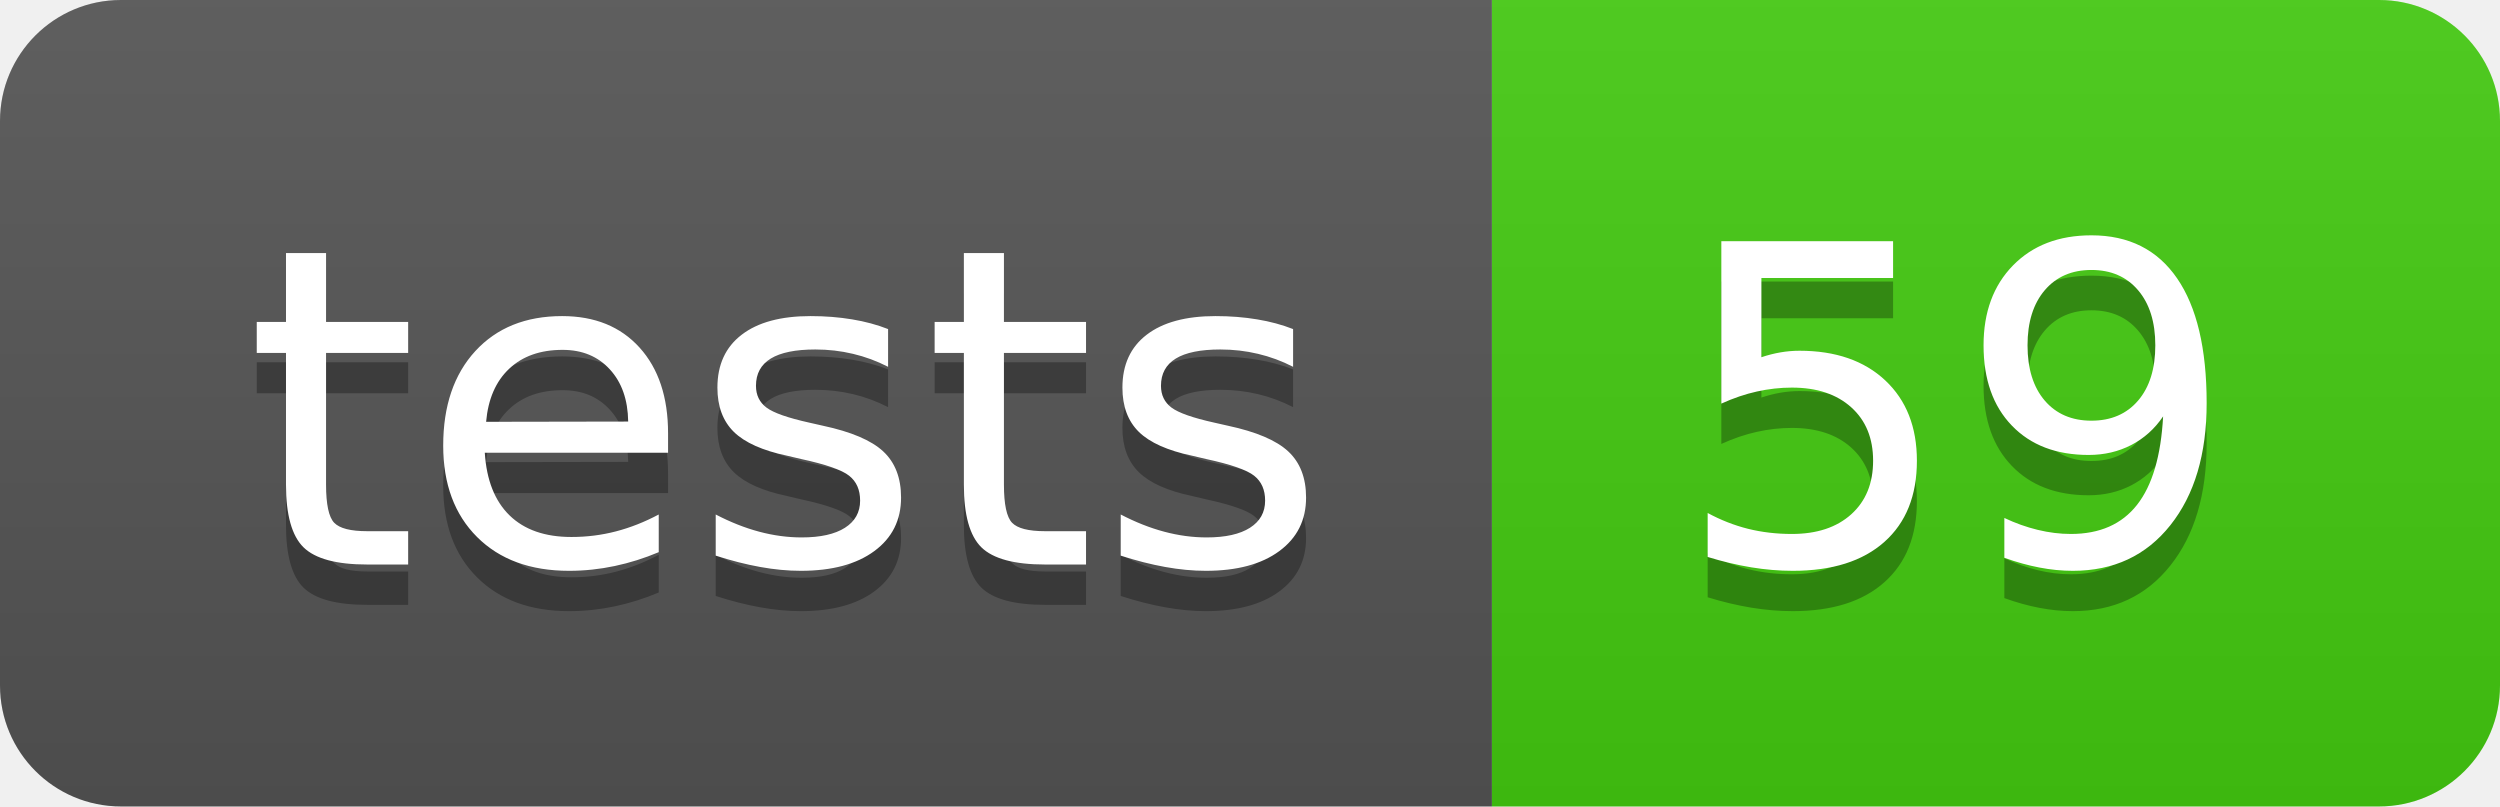
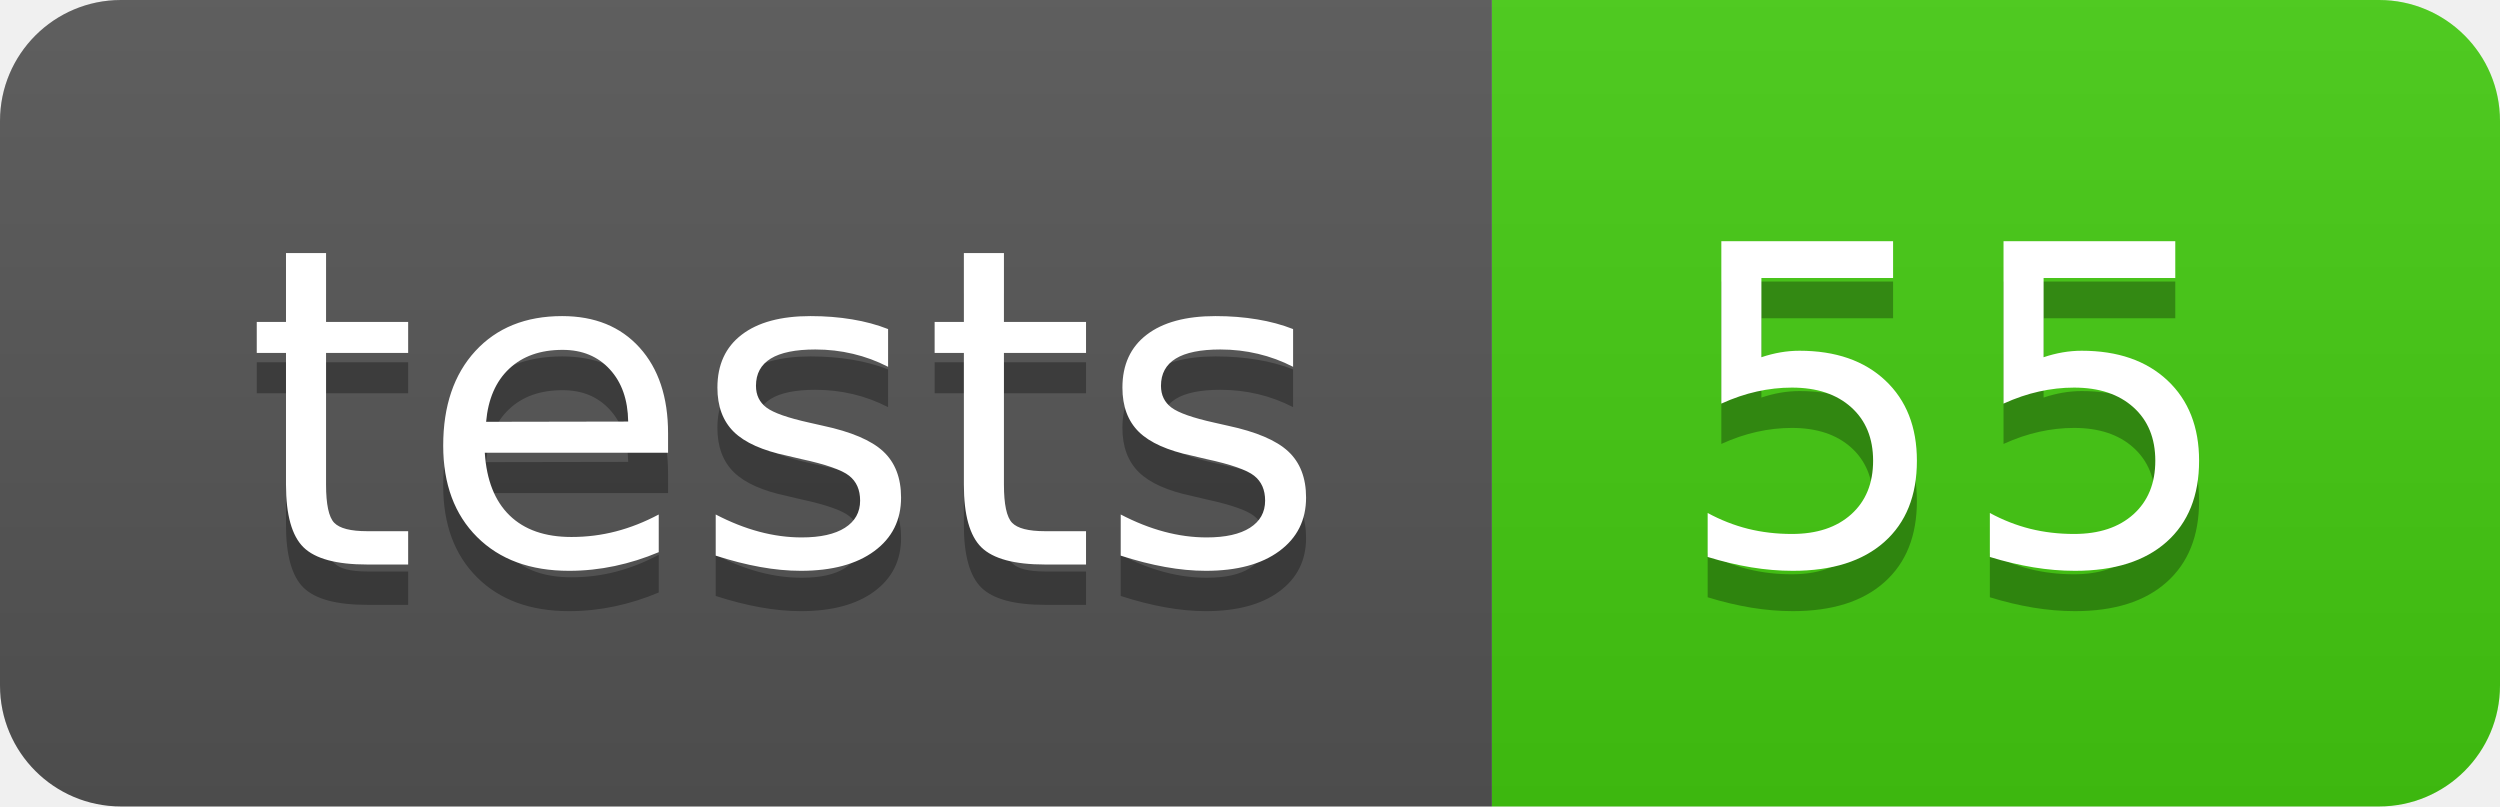
- <svg xmlns="http://www.w3.org/2000/svg" width="62" height="20" role="img" aria-label="tests: 59">
+ <svg xmlns="http://www.w3.org/2000/svg" width="62" height="20" role="img" aria-label="tests: 55">
  <linearGradient id="s" x2="0" y2="100%">
    <stop offset="0" stop-color="#bbb" stop-opacity=".1" />
    <stop offset="1" stop-opacity=".1" />
  </linearGradient>
  <clipPath id="r">
    <rect width="62" height="20" rx="3" fill="#fff" />
  </clipPath>
  <g clip-path="url(#r)">
    <rect width="37" height="20" fill="#555" />
    <rect x="37" width="25" height="20" fill="#4c1" />
    <rect width="62" height="20" fill="url(#s)" />
  </g>
  <g fill="#fff" text-anchor="middle" font-family="Verdana,Geneva,DejaVu Sans,sans-serif" text-rendering="geometricPrecision" font-size="110">
    <text aria-hidden="true" x="195.0" y="150" fill="#010101" fill-opacity=".3" transform="scale(.1)" textLength="270">tests</text>
    <text x="195.0" y="140" transform="scale(.1)" fill="#fff" textLength="270">tests</text>
-     <text aria-hidden="true" x="485.0" y="150" fill="#010101" fill-opacity=".3" transform="scale(.1)" textLength="150">59</text>
-     <text x="485.0" y="140" transform="scale(.1)" fill="#fff" textLength="150">59</text>
+     <text aria-hidden="true" x="485.0" y="150" fill="#010101" fill-opacity=".3" transform="scale(.1)" textLength="150">55</text>
+     <text x="485.0" y="140" transform="scale(.1)" fill="#fff" textLength="150">55</text>
  </g>
</svg>
